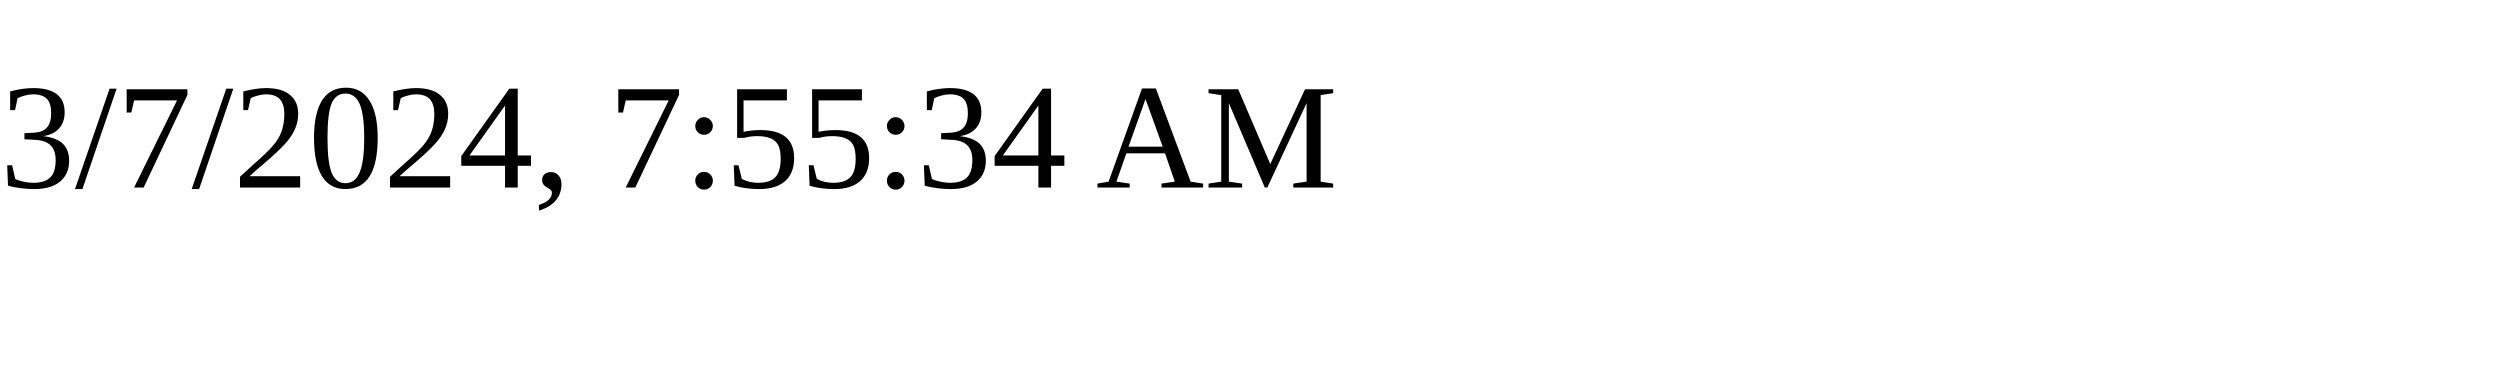
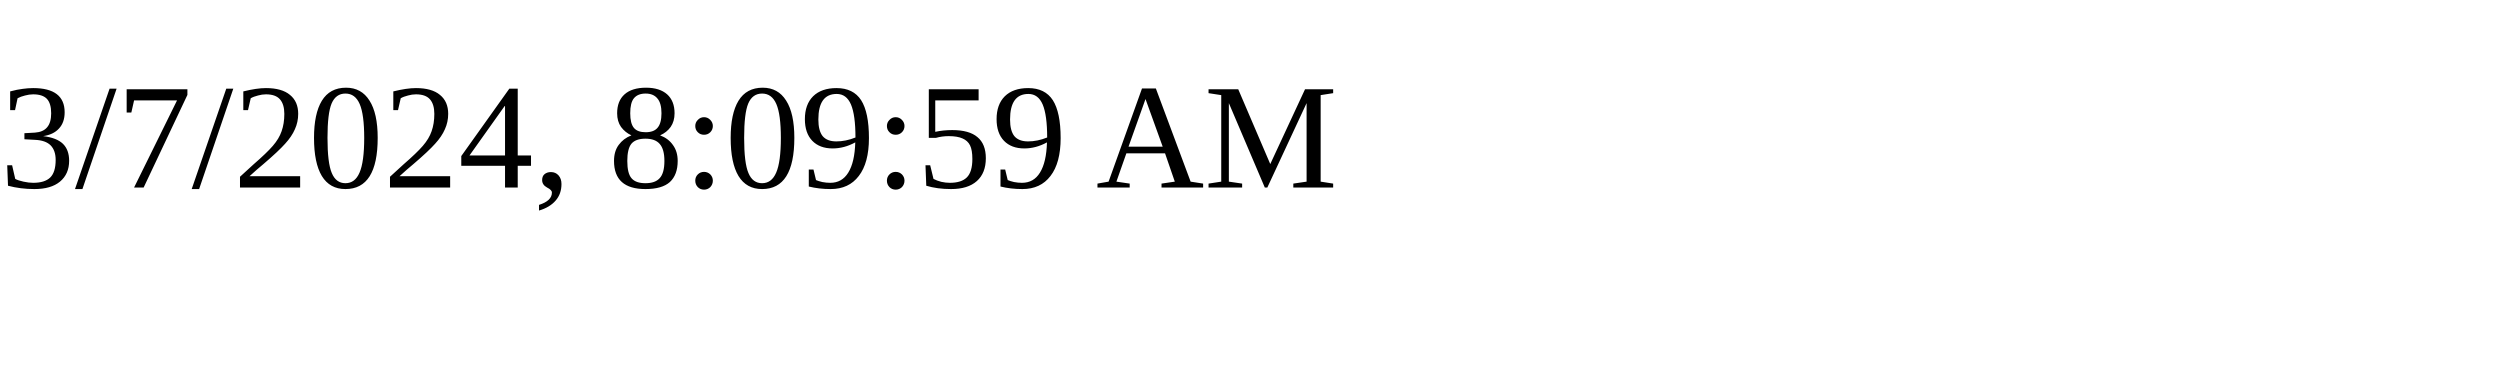
<svg xmlns="http://www.w3.org/2000/svg" height="30" width="200">
-   <text x="0" y="15">3/7/2024, 7:55:34 AM</text>
+   <text x="0" y="15">3/7/2024, 8:09:59 AM</text>
</svg>
